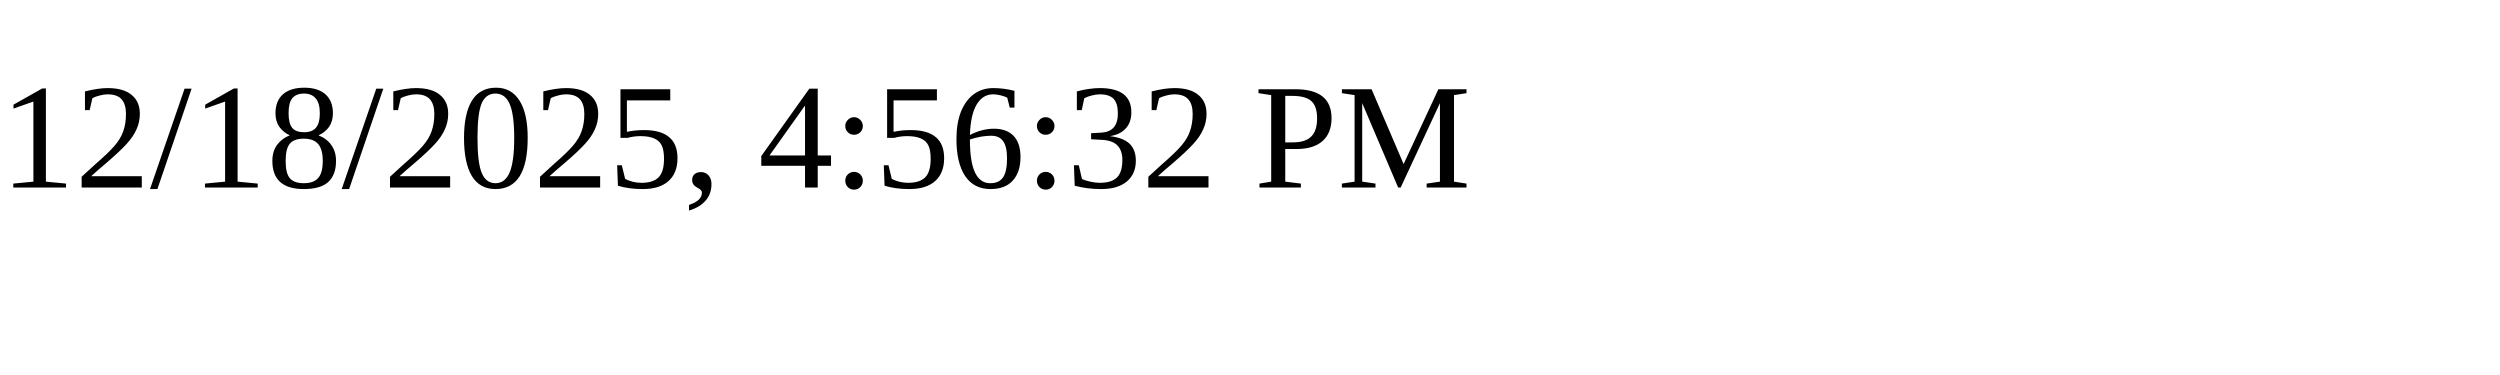
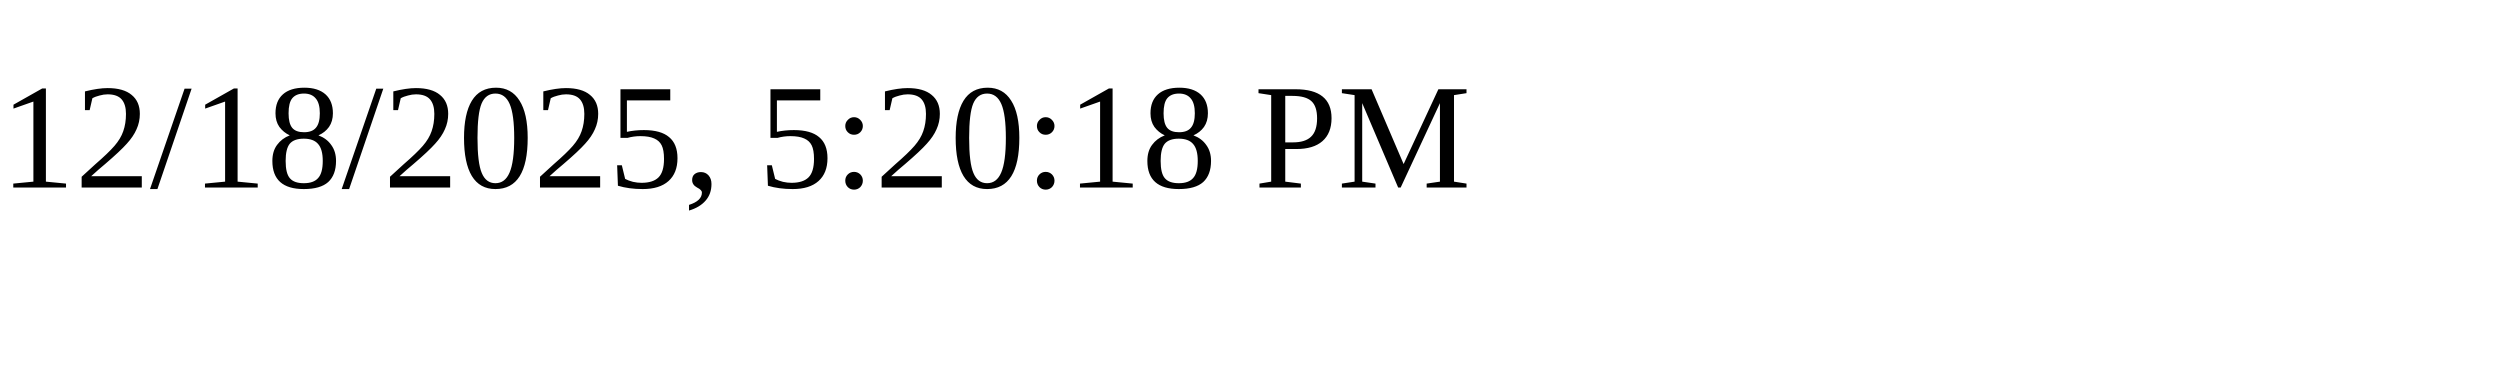
<svg xmlns="http://www.w3.org/2000/svg" height="30" width="200">
-   <text x="0" y="15">12/18/2025, 4:56:32 PM</text>
+   <text x="0" y="15">12/18/2025, 5:20:18 PM</text>
</svg>
